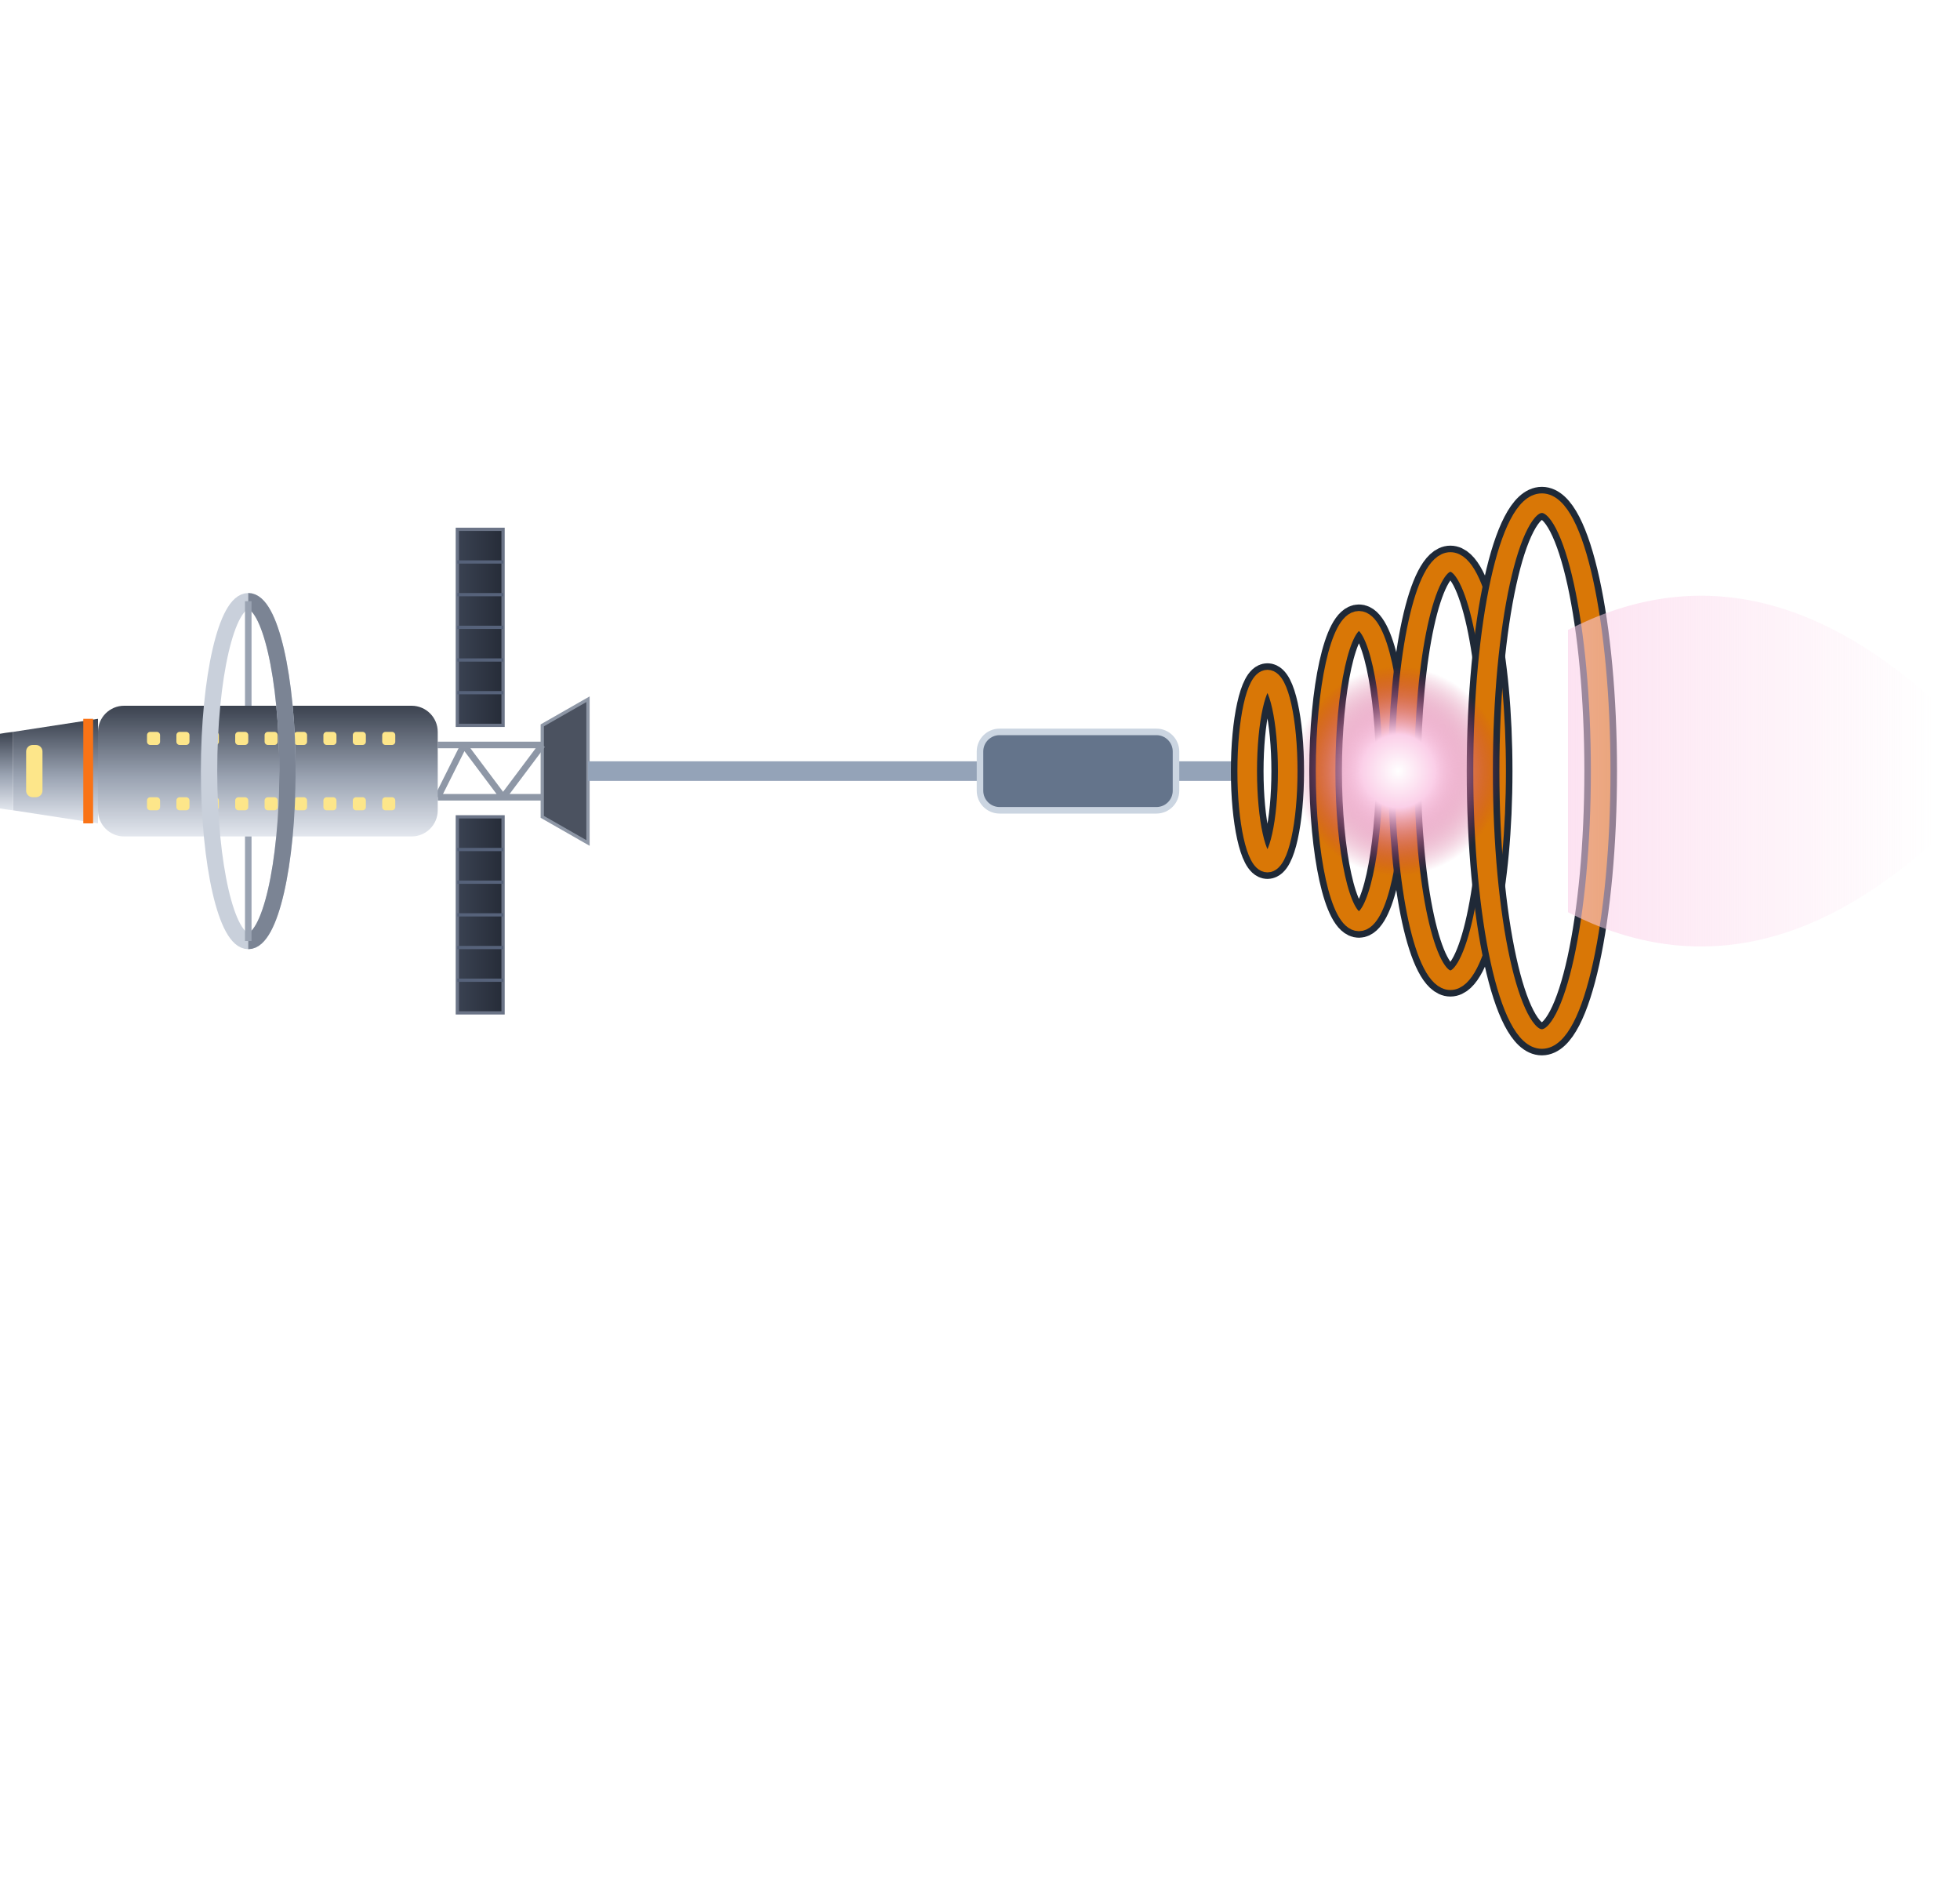
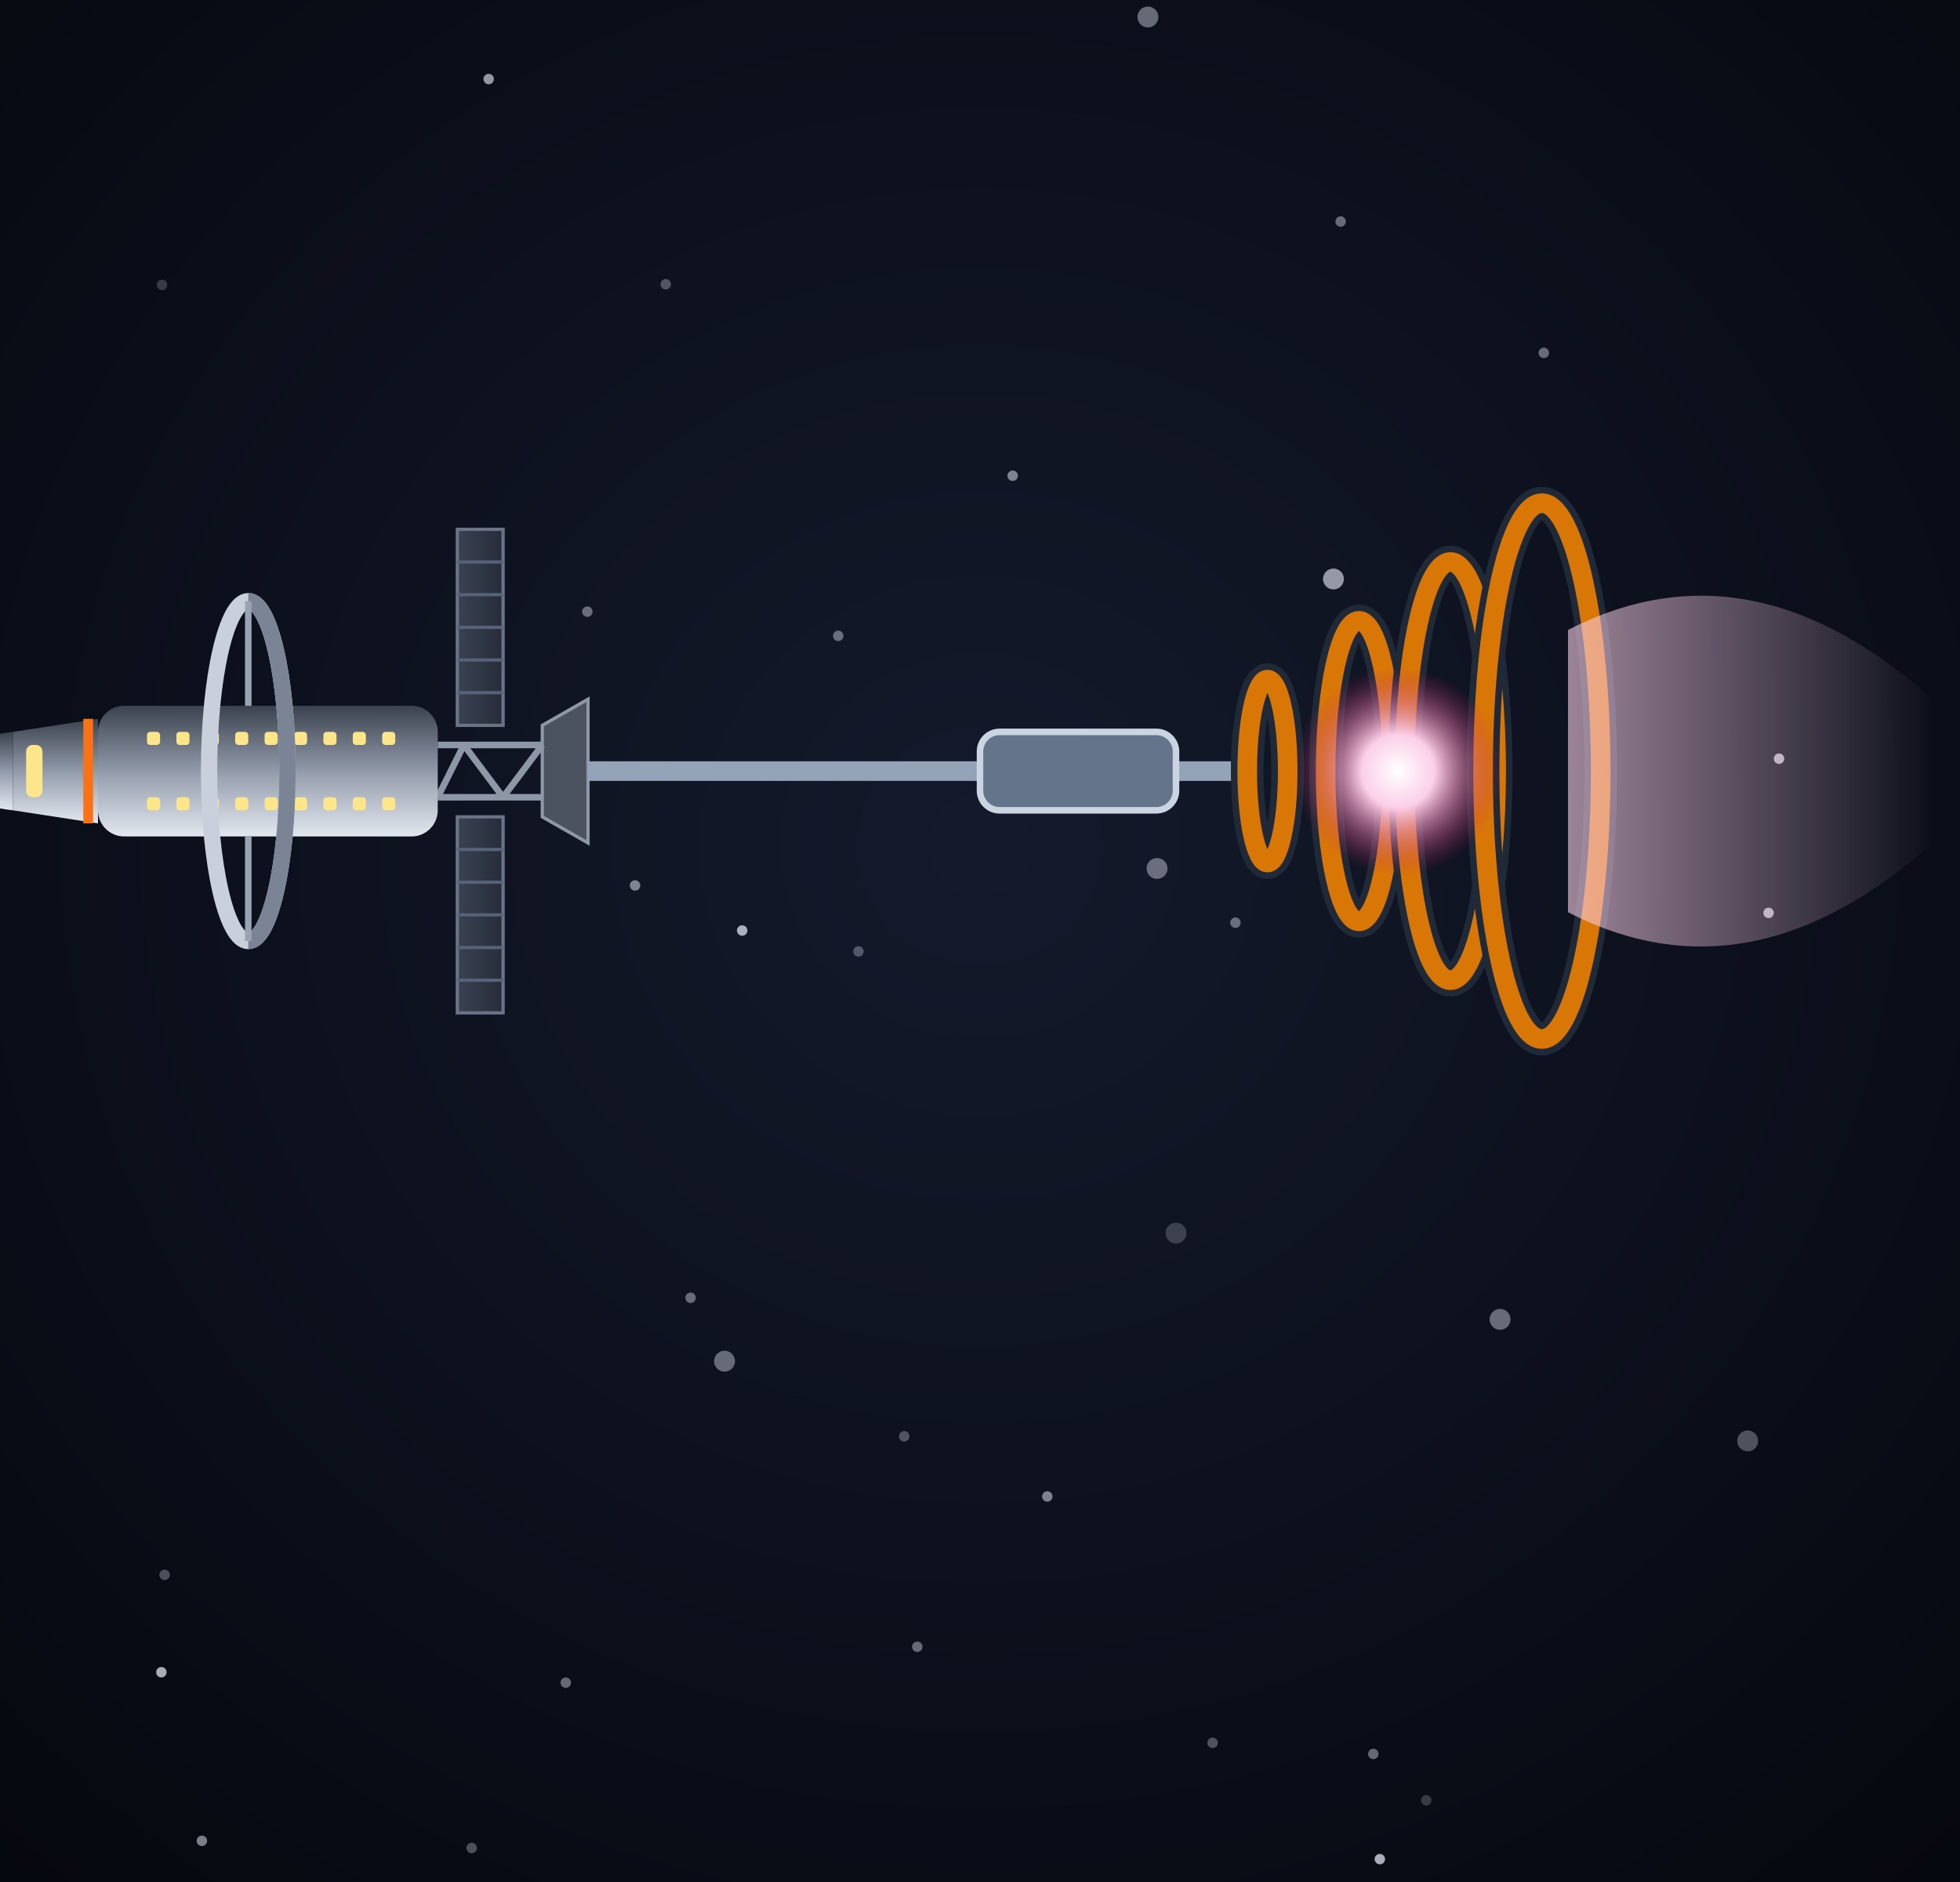
<svg xmlns="http://www.w3.org/2000/svg" viewBox="0 0 300 288" width="300" height="288">
  <defs>
    <filter id="glow" x="-50%" y="-50%" width="200%" height="200%">
      <feGaussianBlur stdDeviation="4" result="b" />
      <feMerge>
        <feMergeNode in="b" />
        <feMergeNode in="SourceGraphic" />
      </feMerge>
    </filter>
    <filter id="soft" x="-50%" y="-50%" width="200%" height="200%">
      <feGaussianBlur stdDeviation="9" />
    </filter>
-     <radialGradient id="bg">
-       <stop offset="0" stop-color="#05060c" />
+     <radialGradient id="bg" cx="50%" cy="45%" r="85%">
+       <stop offset="0%" stop-color="#141a2c" />
+       <stop offset="100%" stop-color="#04050a" />
    </radialGradient>
    <linearGradient id="mt" x1="0" y1="0" x2="0" y2="1">
      <stop offset="0" stop-color="#94a3b8" stop-opacity="1" />
      <stop offset="0.45" stop-color="#e2e8f0" stop-opacity="1" />
      <stop offset="1" stop-color="#475569" stop-opacity="1" />
    </linearGradient>
    <radialGradient id="mm" cx="50%" cy="50%" r="50%">
      <stop offset="0" stop-color="#ffffff" stop-opacity="1" />
      <stop offset="0.35" stop-color="#fbcfe8" stop-opacity="1" />
      <stop offset="1" stop-color="#be185d" stop-opacity="0" />
    </radialGradient>
    <linearGradient id="shHull" x1="0" y1="0" x2="1" y2="0">
      <stop offset="0" stop-color="#e3e7ee" stop-opacity="1" />
      <stop offset="0.45" stop-color="#9aa3b2" stop-opacity="1" />
      <stop offset="1" stop-color="#3b424f" stop-opacity="1" />
    </linearGradient>
    <radialGradient id="shTank" cx="35%" cy="35%" r="70%">
      <stop offset="0" stop-color="#f4f6fa" stop-opacity="1" />
      <stop offset="0.55" stop-color="#a7b0be" stop-opacity="1" />
      <stop offset="1" stop-color="#4b5260" stop-opacity="1" />
    </radialGradient>
    <linearGradient id="shRad" x1="0" y1="0" x2="0" y2="1">
      <stop offset="0" stop-color="#3a4252" stop-opacity="1" />
      <stop offset="1" stop-color="#262c38" stop-opacity="1" />
    </linearGradient>
    <linearGradient id="shPv" x1="0" y1="0" x2="0" y2="1">
      <stop offset="0" stop-color="#1e3a8a" stop-opacity="1" />
      <stop offset="1" stop-color="#172554" stop-opacity="1" />
    </linearGradient>
  </defs>
+   <rect width="300" height="288" fill="url(#bg)" />
+   <circle cx="175.7" cy="2.6" r="1.6" fill="#eef0ff" opacity="0.4" />
+   <circle cx="101.9" cy="43.5" r="0.8" fill="#eef0ff" opacity="0.3" />
+   <circle cx="160.3" cy="229" r="0.8" fill="#eef0ff" opacity="0.5" />
+   <circle cx="24.8" cy="43.6" r="0.8" fill="#eef0ff" opacity="0.2" />
+   <circle cx="25.2" cy="241" r="0.8" fill="#eef0ff" opacity="0.3" />
+   <circle cx="213.2" cy="124.3" r="0.8" fill="#eef0ff" opacity="0.7" />
+   <circle cx="229.6" cy="201.9" r="1.6" fill="#eef0ff" opacity="0.4" />
+   <circle cx="270.7" cy="139.7" r="0.8" fill="#eef0ff" opacity="0.7" />
+   <circle cx="155" cy="72.8" r="0.8" fill="#eef0ff" opacity="0.5" />
+   <circle cx="89.9" cy="93.6" r="0.8" fill="#eef0ff" opacity="0.4" />
+   <circle cx="138.4" cy="219.8" r="0.8" fill="#eef0ff" opacity="0.3" />
+   <circle cx="185.6" cy="266.7" r="0.8" fill="#eef0ff" opacity="0.3" />
+   <circle cx="105.7" cy="198.6" r="0.8" fill="#eef0ff" opacity="0.4" />
+   <circle cx="128.3" cy="97.3" r="0.8" fill="#eef0ff" opacity="0.4" />
+   <circle cx="205.2" cy="33.9" r="0.8" fill="#eef0ff" opacity="0.4" />
+   <circle cx="177.1" cy="132.9" r="1.6" fill="#eef0ff" opacity="0.4" />
+   <circle cx="140.4" cy="252" r="0.8" fill="#eef0ff" opacity="0.4" />
+   <circle cx="113.6" cy="142.4" r="0.8" fill="#eef0ff" opacity="0.7" />
+   <circle cx="204.1" cy="88.6" r="1.6" fill="#eef0ff" opacity="0.6" />
+   <circle cx="74.8" cy="12.1" r="0.8" fill="#eef0ff" opacity="0.6" />
+   <circle cx="110.9" cy="208.3" r="1.6" fill="#eef0ff" opacity="0.4" />
+   <circle cx="86.6" cy="257.5" r="0.8" fill="#eef0ff" opacity="0.4" />
+   <circle cx="131.4" cy="145.6" r="0.8" fill="#eef0ff" opacity="0.3" />
+   <circle cx="97.2" cy="135.5" r="0.8" fill="#eef0ff" opacity="0.5" />
+   <circle cx="24.7" cy="255.9" r="0.8" fill="#eef0ff" opacity="0.7" />
+   <circle cx="210.2" cy="268.4" r="0.8" fill="#eef0ff" opacity="0.4" />
+   <circle cx="272.3" cy="116.1" r="0.8" fill="#eef0ff" opacity="0.7" />
+   <circle cx="218.3" cy="275.5" r="0.8" fill="#eef0ff" opacity="0.2" />
+   <circle cx="211.2" cy="284.5" r="0.8" fill="#eef0ff" opacity="0.7" />
+   <circle cx="236.3" cy="54" r="0.8" fill="#eef0ff" opacity="0.4" />
+   <circle cx="267.5" cy="220.5" r="1.6" fill="#eef0ff" opacity="0.3" />
+   <circle cx="34.5" cy="97.9" r="0.8" fill="#eef0ff" opacity="0.5" />
+   <circle cx="189.1" cy="141.2" r="0.8" fill="#eef0ff" opacity="0.4" />
+   <circle cx="72.2" cy="282.8" r="0.8" fill="#eef0ff" opacity="0.3" />
+   <circle cx="180" cy="188.7" r="1.6" fill="#eef0ff" opacity="0.2" />
+   <circle cx="30.9" cy="281.7" r="0.8" fill="#eef0ff" opacity="0.5" />
  <g transform="">
    <g transform="translate(90 118) rotate(-90) scale(0.5)">
      <path d="M-22,0 L22,0 L14,-14 L-14,-14 Z" fill="#4b5260" stroke="#8e97a6" stroke-width="1" />
      <path d="M-8,-14 L-8,-46 M8,-14 L8,-46 M8,-14 L-8,-26 M-8,-26 L8,-38 M8,-38 L-8,-46" stroke="#8e97a6" stroke-width="2" fill="none" />
      <rect x="-74" y="-40" width="60" height="14" fill="url(#shRad)" stroke="#6b7487" stroke-width="1" />
      <line x1="-64" y1="-40" x2="-64" y2="-26" stroke="#56627a" stroke-width="1" />
      <line x1="-54" y1="-40" x2="-54" y2="-26" stroke="#56627a" stroke-width="1" />
      <line x1="-44" y1="-40" x2="-44" y2="-26" stroke="#56627a" stroke-width="1" />
      <line x1="-34" y1="-40" x2="-34" y2="-26" stroke="#56627a" stroke-width="1" />
      <line x1="-24" y1="-40" x2="-24" y2="-26" stroke="#56627a" stroke-width="1" />
      <rect x="14" y="-40" width="60" height="14" fill="url(#shRad)" stroke="#6b7487" stroke-width="1" />
      <line x1="24" y1="-40" x2="24" y2="-26" stroke="#56627a" stroke-width="1" />
      <line x1="34" y1="-40" x2="34" y2="-26" stroke="#56627a" stroke-width="1" />
      <line x1="44" y1="-40" x2="44" y2="-26" stroke="#56627a" stroke-width="1" />
      <line x1="54" y1="-40" x2="54" y2="-26" stroke="#56627a" stroke-width="1" />
      <line x1="64" y1="-40" x2="64" y2="-26" stroke="#56627a" stroke-width="1" />
      <rect x="-20" y="-150" width="40" height="104" rx="8" fill="url(#shHull)" />
      <rect x="-12" y="-63" width="4" height="4" rx="1" fill="#fde68a" />
      <rect x="-12" y="-72" width="4" height="4" rx="1" fill="#fde68a" />
      <rect x="-12" y="-81" width="4" height="4" rx="1" fill="#fde68a" />
      <rect x="-12" y="-90" width="4" height="4" rx="1" fill="#fde68a" />
      <rect x="-12" y="-99" width="4" height="4" rx="1" fill="#fde68a" />
      <rect x="-12" y="-108" width="4" height="4" rx="1" fill="#fde68a" />
      <rect x="-12" y="-117" width="4" height="4" rx="1" fill="#fde68a" />
      <rect x="-12" y="-126" width="4" height="4" rx="1" fill="#fde68a" />
      <rect x="-12" y="-135" width="4" height="4" rx="1" fill="#fde68a" />
      <rect x="8" y="-63" width="4" height="4" rx="1" fill="#fde68a" />
      <rect x="8" y="-72" width="4" height="4" rx="1" fill="#fde68a" />
      <rect x="8" y="-81" width="4" height="4" rx="1" fill="#fde68a" />
      <rect x="8" y="-90" width="4" height="4" rx="1" fill="#fde68a" />
      <rect x="8" y="-99" width="4" height="4" rx="1" fill="#fde68a" />
      <rect x="8" y="-108" width="4" height="4" rx="1" fill="#fde68a" />
      <rect x="8" y="-117" width="4" height="4" rx="1" fill="#fde68a" />
      <rect x="8" y="-126" width="4" height="4" rx="1" fill="#fde68a" />
      <rect x="8" y="-135" width="4" height="4" rx="1" fill="#fde68a" />
      <ellipse cx="0" cy="-104" rx="52" ry="12" fill="none" stroke="#c9d0db" stroke-width="5" />
      <path d="M-52,-104 A52,12 0 0 0 52,-104" fill="none" stroke="#7b8494" stroke-width="5" />
      <line x1="-20" y1="-104" x2="-52" y2="-104" stroke="#9aa3b2" stroke-width="2" />
      <line x1="20" y1="-104" x2="52" y2="-104" stroke="#9aa3b2" stroke-width="2" />
      <path d="M-16,-150 L16,-150 L12,-176 L-12,-176 Z" fill="url(#shHull)" />
      <path d="M-12,-176 L12,-176 Q10,-194 0,-200 Q-10,-194 -12,-176 Z" fill="url(#shHull)" />
      <rect x="-8" y="-172" width="16" height="5" rx="2" fill="#fde68a" />
      <line x1="-16" y1="-153" x2="16" y2="-153" stroke="#f97316" stroke-width="3" />
    </g>
    <line x1="90" y1="118" x2="190" y2="118" stroke="#94a3b8" stroke-width="3" />
    <rect x="150" y="112" width="30" height="12" rx="3" fill="#64748b" stroke="#cbd5e1" />
    <ellipse cx="194" cy="118" rx="3.1" ry="14" fill="none" stroke="#1f2937" stroke-width="5" />
    <ellipse cx="194" cy="118" rx="3.1" ry="14" fill="none" stroke="#d97706" stroke-width="3" />
    <ellipse cx="208" cy="118" rx="5.1" ry="23" fill="none" stroke="#1f2937" stroke-width="5" />
    <ellipse cx="208" cy="118" rx="5.1" ry="23" fill="none" stroke="#d97706" stroke-width="3" />
    <ellipse cx="222" cy="118" rx="7" ry="32" fill="none" stroke="#1f2937" stroke-width="5" />
    <ellipse cx="222" cy="118" rx="7" ry="32" fill="none" stroke="#d97706" stroke-width="3" />
    <ellipse cx="236" cy="118" rx="9" ry="41" fill="none" stroke="#1f2937" stroke-width="5" />
    <ellipse cx="236" cy="118" rx="9" ry="41" fill="none" stroke="#d97706" stroke-width="3" />
    <circle cx="214" cy="118" r="16" fill="url(#mm)" />
    <defs>
      <linearGradient id="g7" x1="0" y1="0" x2="1" y2="0">
        <stop offset="0" stop-color="#fbcfe8" stop-opacity="0.6" />
        <stop offset="1" stop-color="#fbcfe8" stop-opacity="0" />
      </linearGradient>
    </defs>
    <path d="M240,96.4 Q268,82 296,107.2 L296,128.8 Q268,154 240,139.6 Z" fill="url(#g7)" />
  </g>
</svg>
